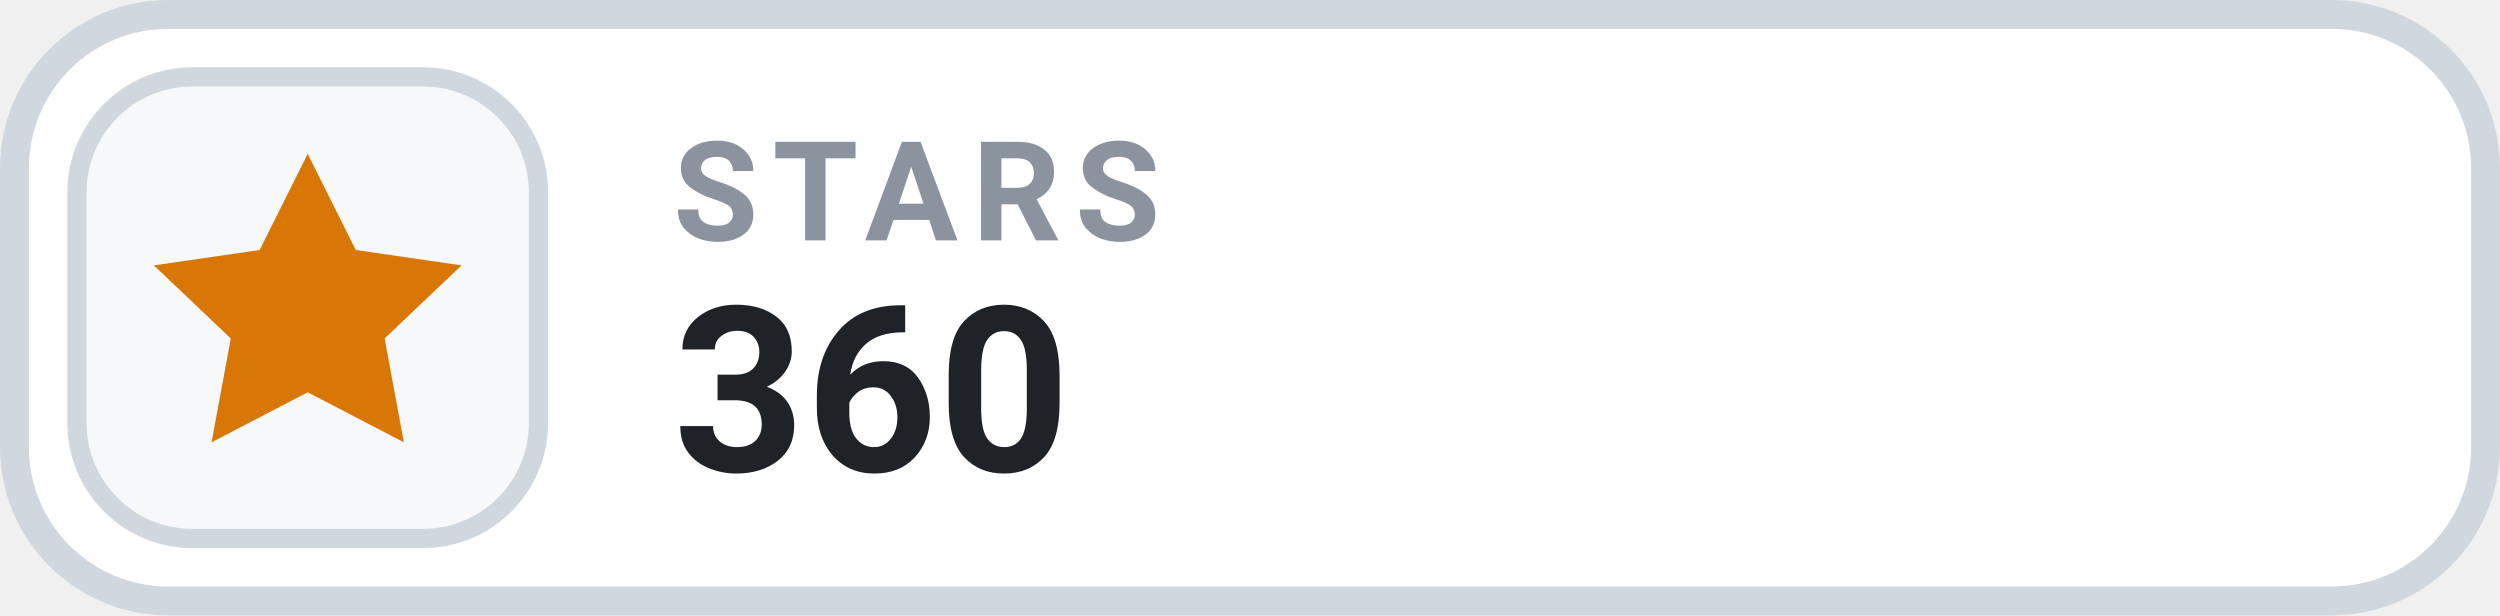
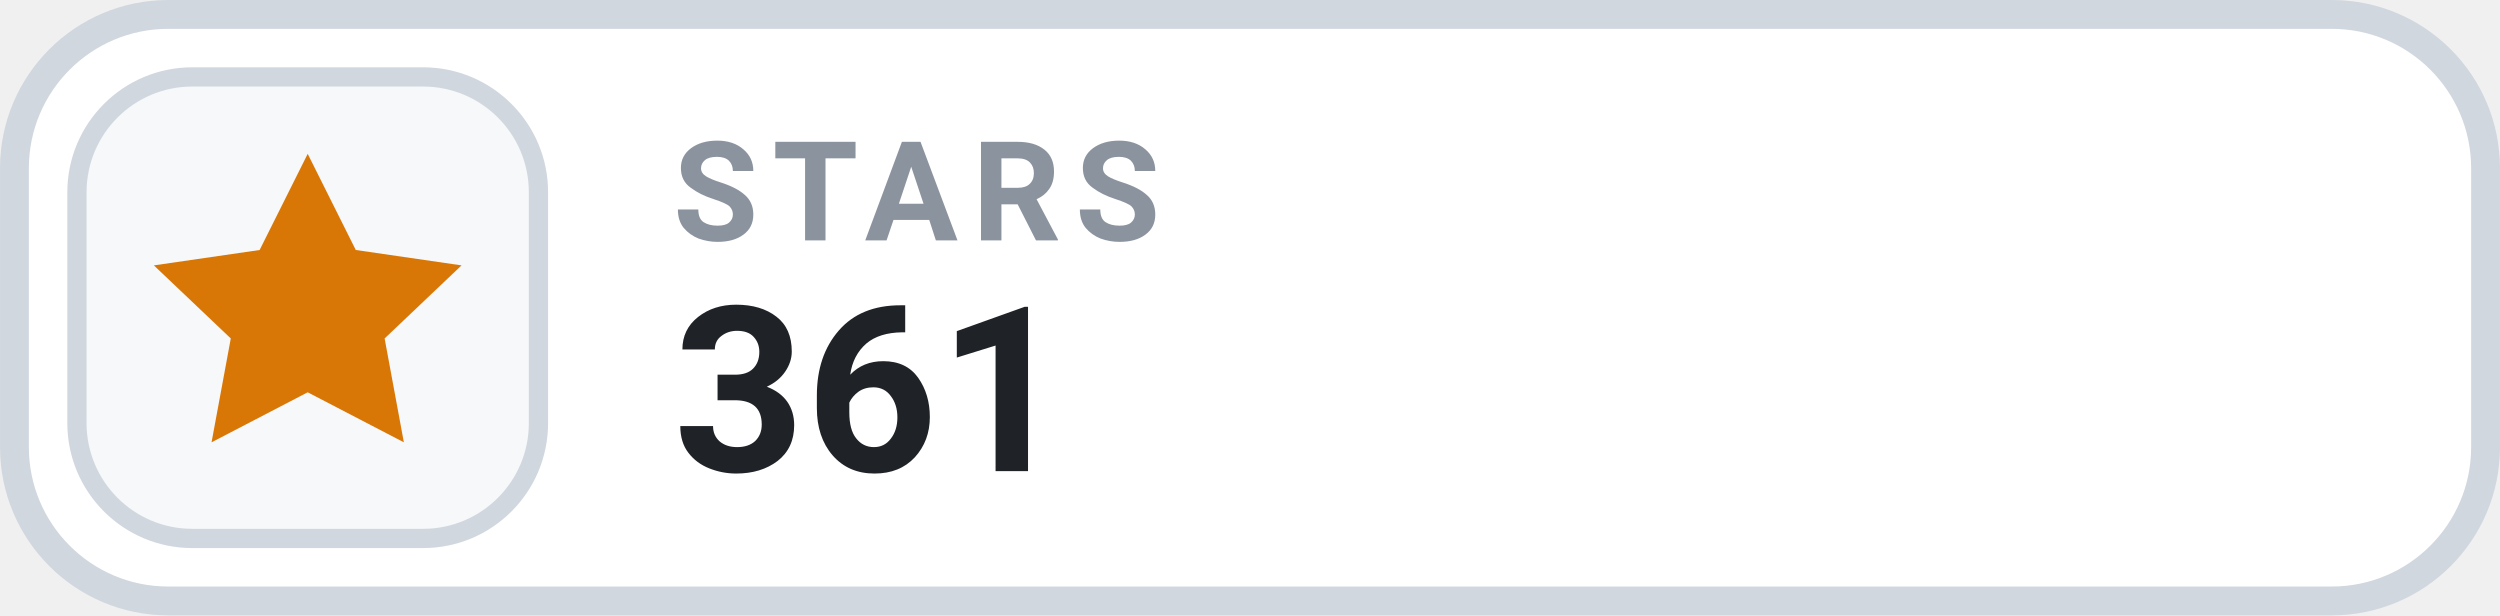
- <svg xmlns="http://www.w3.org/2000/svg" width="126" height="31.015" viewBox="0 0 130 32" role="img" aria-label="STARS 360">
+ <svg xmlns="http://www.w3.org/2000/svg" width="126" height="31.015" viewBox="0 0 130 32" role="img" aria-label="STARS 361">
  <rect x=".75" y=".75" width="128.5" height="30.5" rx="8" fill="#FFFFFF" stroke="#D0D7DE" stroke-width="1.5" />
  <rect x="4" y="4" width="24" height="24" rx="6" fill="#F6F8FA" stroke="#D0D7DE" stroke-width="1" />
  <g transform="translate(16 16)" style="color:#D97706;">
    <path d="M0 -8 l2.5 5 5.5 .8 -4 3.8 1 5.4 -5 -2.6 -5 2.6 1 -5.4 -4 -3.8 5.5 -.8 Z" fill="currentColor" />
  </g>
  <text x="35" y="12.5" fill="#8B949E" font-family="-apple-system,BlinkMacSystemFont,'Segoe UI',Roboto,Helvetica,Arial,sans-serif" font-size="7.2" font-weight="700" letter-spacing=".75">STARS</text>
-   <text x="35" y="24.5" fill="#1F2328" font-family="-apple-system,BlinkMacSystemFont,'Segoe UI',Roboto,Helvetica,Arial,sans-serif" font-size="12" font-weight="700">360</text>
+   <text x="35" y="24.5" fill="#1F2328" font-family="-apple-system,BlinkMacSystemFont,'Segoe UI',Roboto,Helvetica,Arial,sans-serif" font-size="12" font-weight="700">361</text>
</svg>
